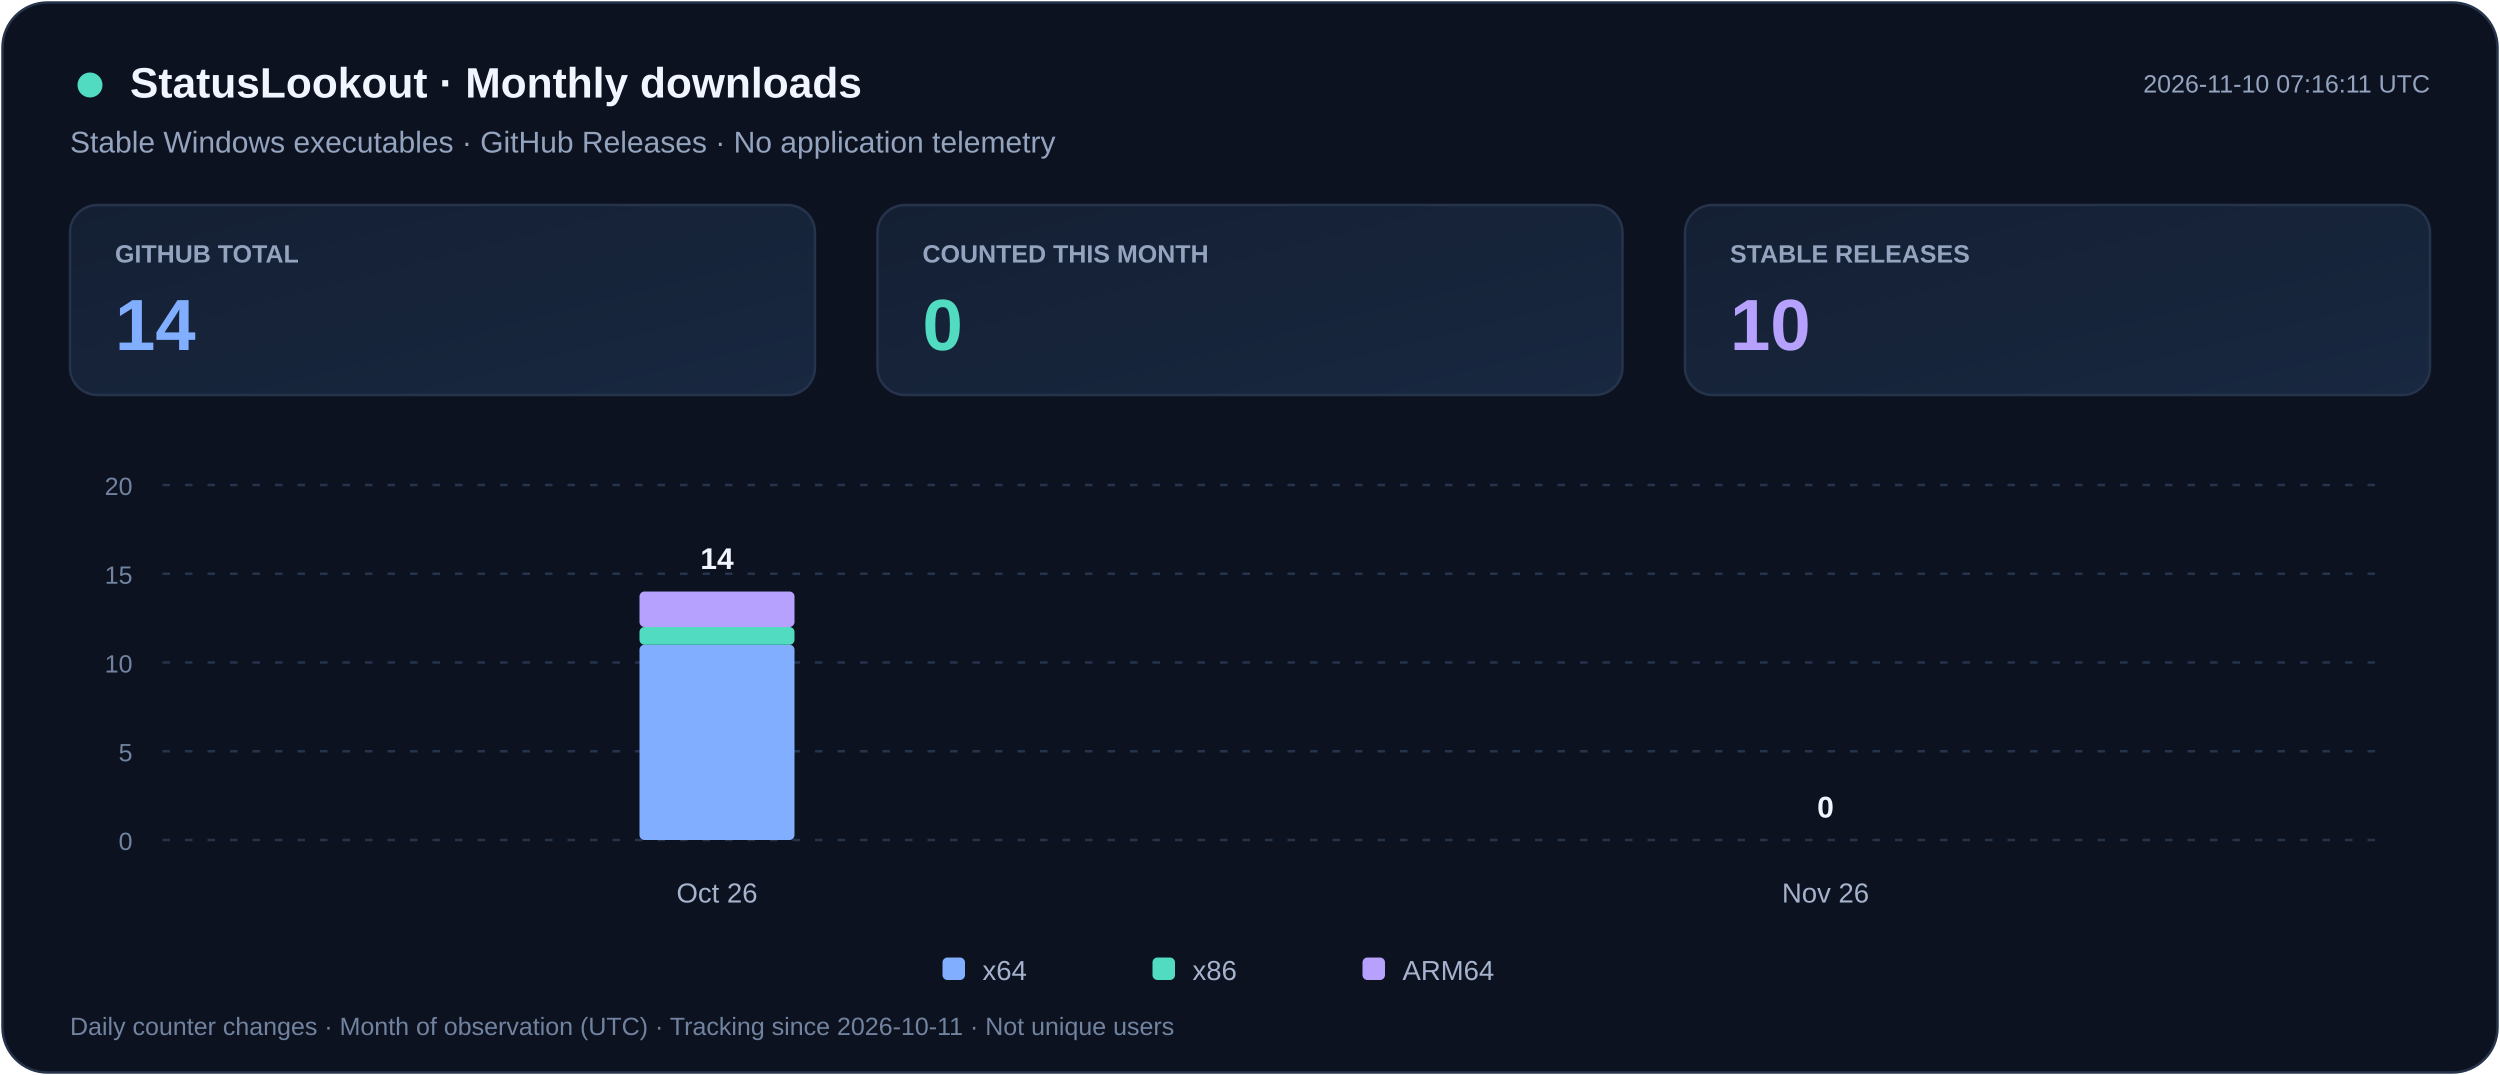
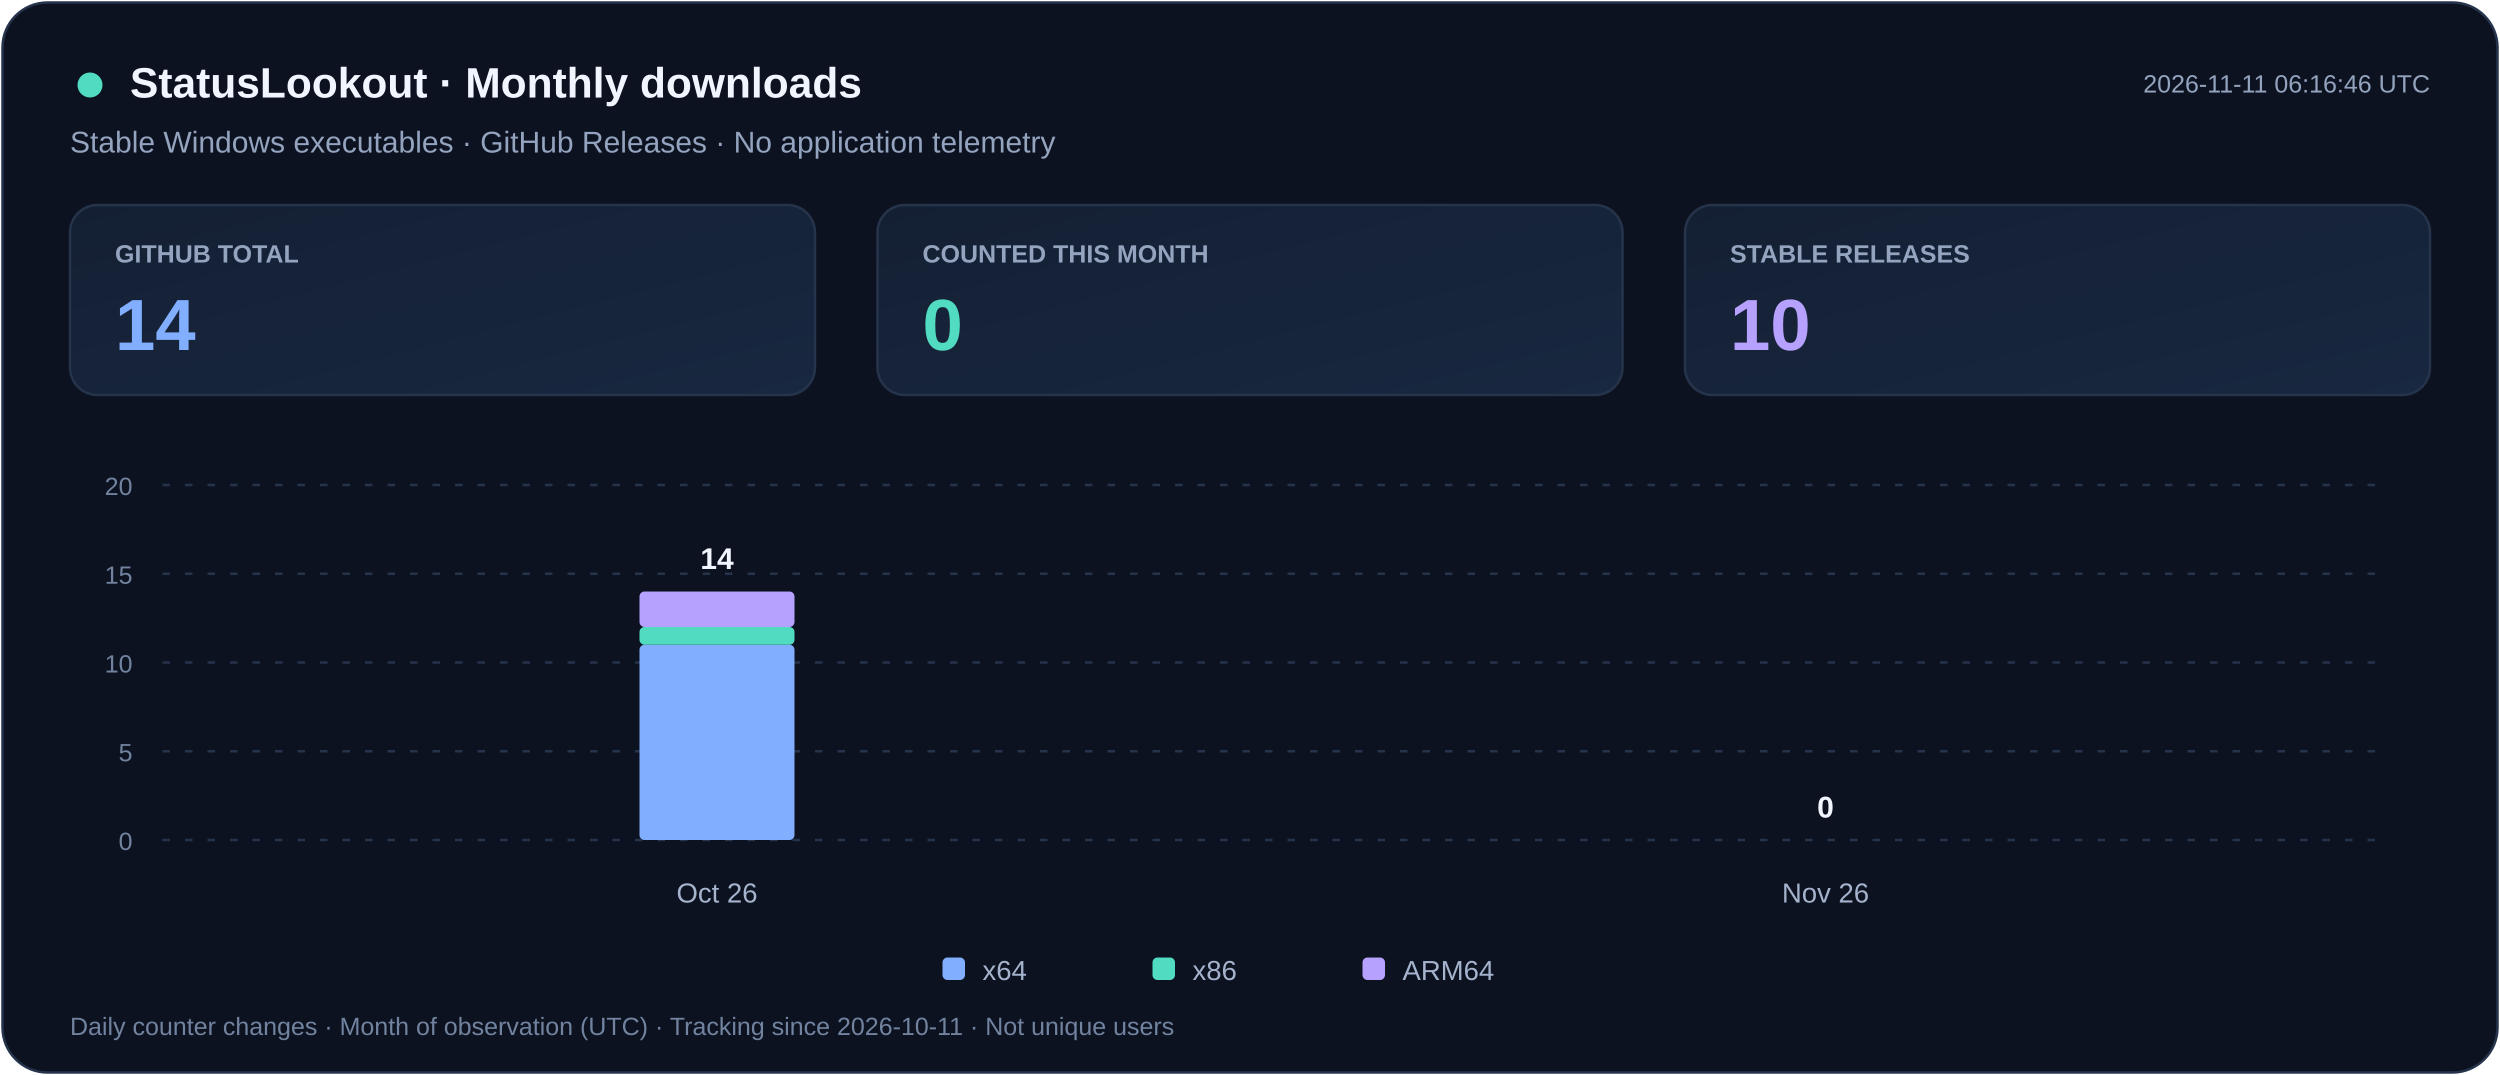
<svg xmlns="http://www.w3.org/2000/svg" width="1000" height="430" viewBox="0 0 1000 430" role="img" aria-labelledby="title desc">
  <defs>
    <linearGradient id="card" x2="1" y2="1">
      <stop stop-color="#141F33" />
      <stop offset="1" stop-color="#182840" />
    </linearGradient>
  </defs>
  <rect x="1" y="1" width="998" height="428" rx="18" fill="#0C1220" stroke="#25334B" />
  <g font-family="Segoe UI,Arial,sans-serif">
    <circle cx="36" cy="34" r="5" fill="#51DCC1" />
    <text x="52" y="39" fill="#F1F5FF" font-size="17" font-weight="700">StatusLookout · Monthly downloads</text>
    <text x="28" y="61" fill="#94A4BF" font-size="12">Stable Windows executables · GitHub Releases · No application telemetry</text>
-     <text x="972" y="37" text-anchor="end" fill="#94A4BF" font-size="10">2026-11-10 07:16:11 UTC</text>
+     <text x="972" y="37" text-anchor="end" fill="#94A4BF" font-size="10">2026-11-11 06:16:46 UTC</text>
    <rect x="28" y="82" width="298" height="76" rx="11" fill="url(#card)" stroke="#25334B" />
    <text x="46" y="105" fill="#94A4BF" font-size="10" font-weight="600">GITHUB TOTAL</text>
    <text x="46" y="140" fill="#82AEFF" font-size="29" font-weight="700">14</text>
    <rect x="351" y="82" width="298" height="76" rx="11" fill="url(#card)" stroke="#25334B" />
    <text x="369" y="105" fill="#94A4BF" font-size="10" font-weight="600">COUNTED THIS MONTH</text>
    <text x="369" y="140" fill="#51DCC1" font-size="29" font-weight="700">0</text>
    <rect x="674" y="82" width="298" height="76" rx="11" fill="url(#card)" stroke="#25334B" />
    <text x="692" y="105" fill="#94A4BF" font-size="10" font-weight="600">STABLE RELEASES</text>
    <text x="692" y="140" fill="#B6A1FF" font-size="29" font-weight="700">10</text>
    <path d="M65 336.0h887" stroke="#25334B" stroke-dasharray="3 6" />
    <text x="53" y="340.0" text-anchor="end" fill="#71839F" font-size="10">0</text>
    <path d="M65 300.5h887" stroke="#25334B" stroke-dasharray="3 6" />
    <text x="53" y="304.5" text-anchor="end" fill="#71839F" font-size="10">5</text>
    <path d="M65 265.0h887" stroke="#25334B" stroke-dasharray="3 6" />
    <text x="53" y="269.0" text-anchor="end" fill="#71839F" font-size="10">10</text>
    <path d="M65 229.5h887" stroke="#25334B" stroke-dasharray="3 6" />
    <text x="53" y="233.5" text-anchor="end" fill="#71839F" font-size="10">15</text>
    <path d="M65 194.0h887" stroke="#25334B" stroke-dasharray="3 6" />
    <text x="53" y="198.0" text-anchor="end" fill="#71839F" font-size="10">20</text>
    <g>
      <rect x="255.8" y="257.9" width="62.0" height="78.1" rx="2" fill="#82AEFF" />
      <rect x="255.8" y="250.8" width="62.0" height="7.1" rx="2" fill="#51DCC1" />
      <rect x="255.8" y="236.6" width="62.0" height="14.2" rx="2" fill="#B6A1FF" />
      <text x="286.8" y="227.6" text-anchor="middle" fill="#F1F5FF" font-size="12" font-weight="700">14</text>
    </g>
    <text x="286.8" y="361" text-anchor="middle" fill="#A5B3CD" font-size="11">Oct 26</text>
    <g>
      <text x="730.2" y="327.0" text-anchor="middle" fill="#F1F5FF" font-size="12" font-weight="700">0</text>
    </g>
    <text x="730.2" y="361" text-anchor="middle" fill="#A5B3CD" font-size="11">Nov 26</text>
    <rect x="377" y="383" width="9" height="9" rx="2" fill="#82AEFF" />
    <text x="393" y="392" fill="#A5B3CD" font-size="11">x64</text>
    <rect x="461" y="383" width="9" height="9" rx="2" fill="#51DCC1" />
    <text x="477" y="392" fill="#A5B3CD" font-size="11">x86</text>
    <rect x="545" y="383" width="9" height="9" rx="2" fill="#B6A1FF" />
    <text x="561" y="392" fill="#A5B3CD" font-size="11">ARM64</text>
    <text x="28" y="414" fill="#71839F" font-size="10">Daily counter changes · Month of observation (UTC) · Tracking since 2026-10-11 · Not unique users</text>
  </g>
</svg>
